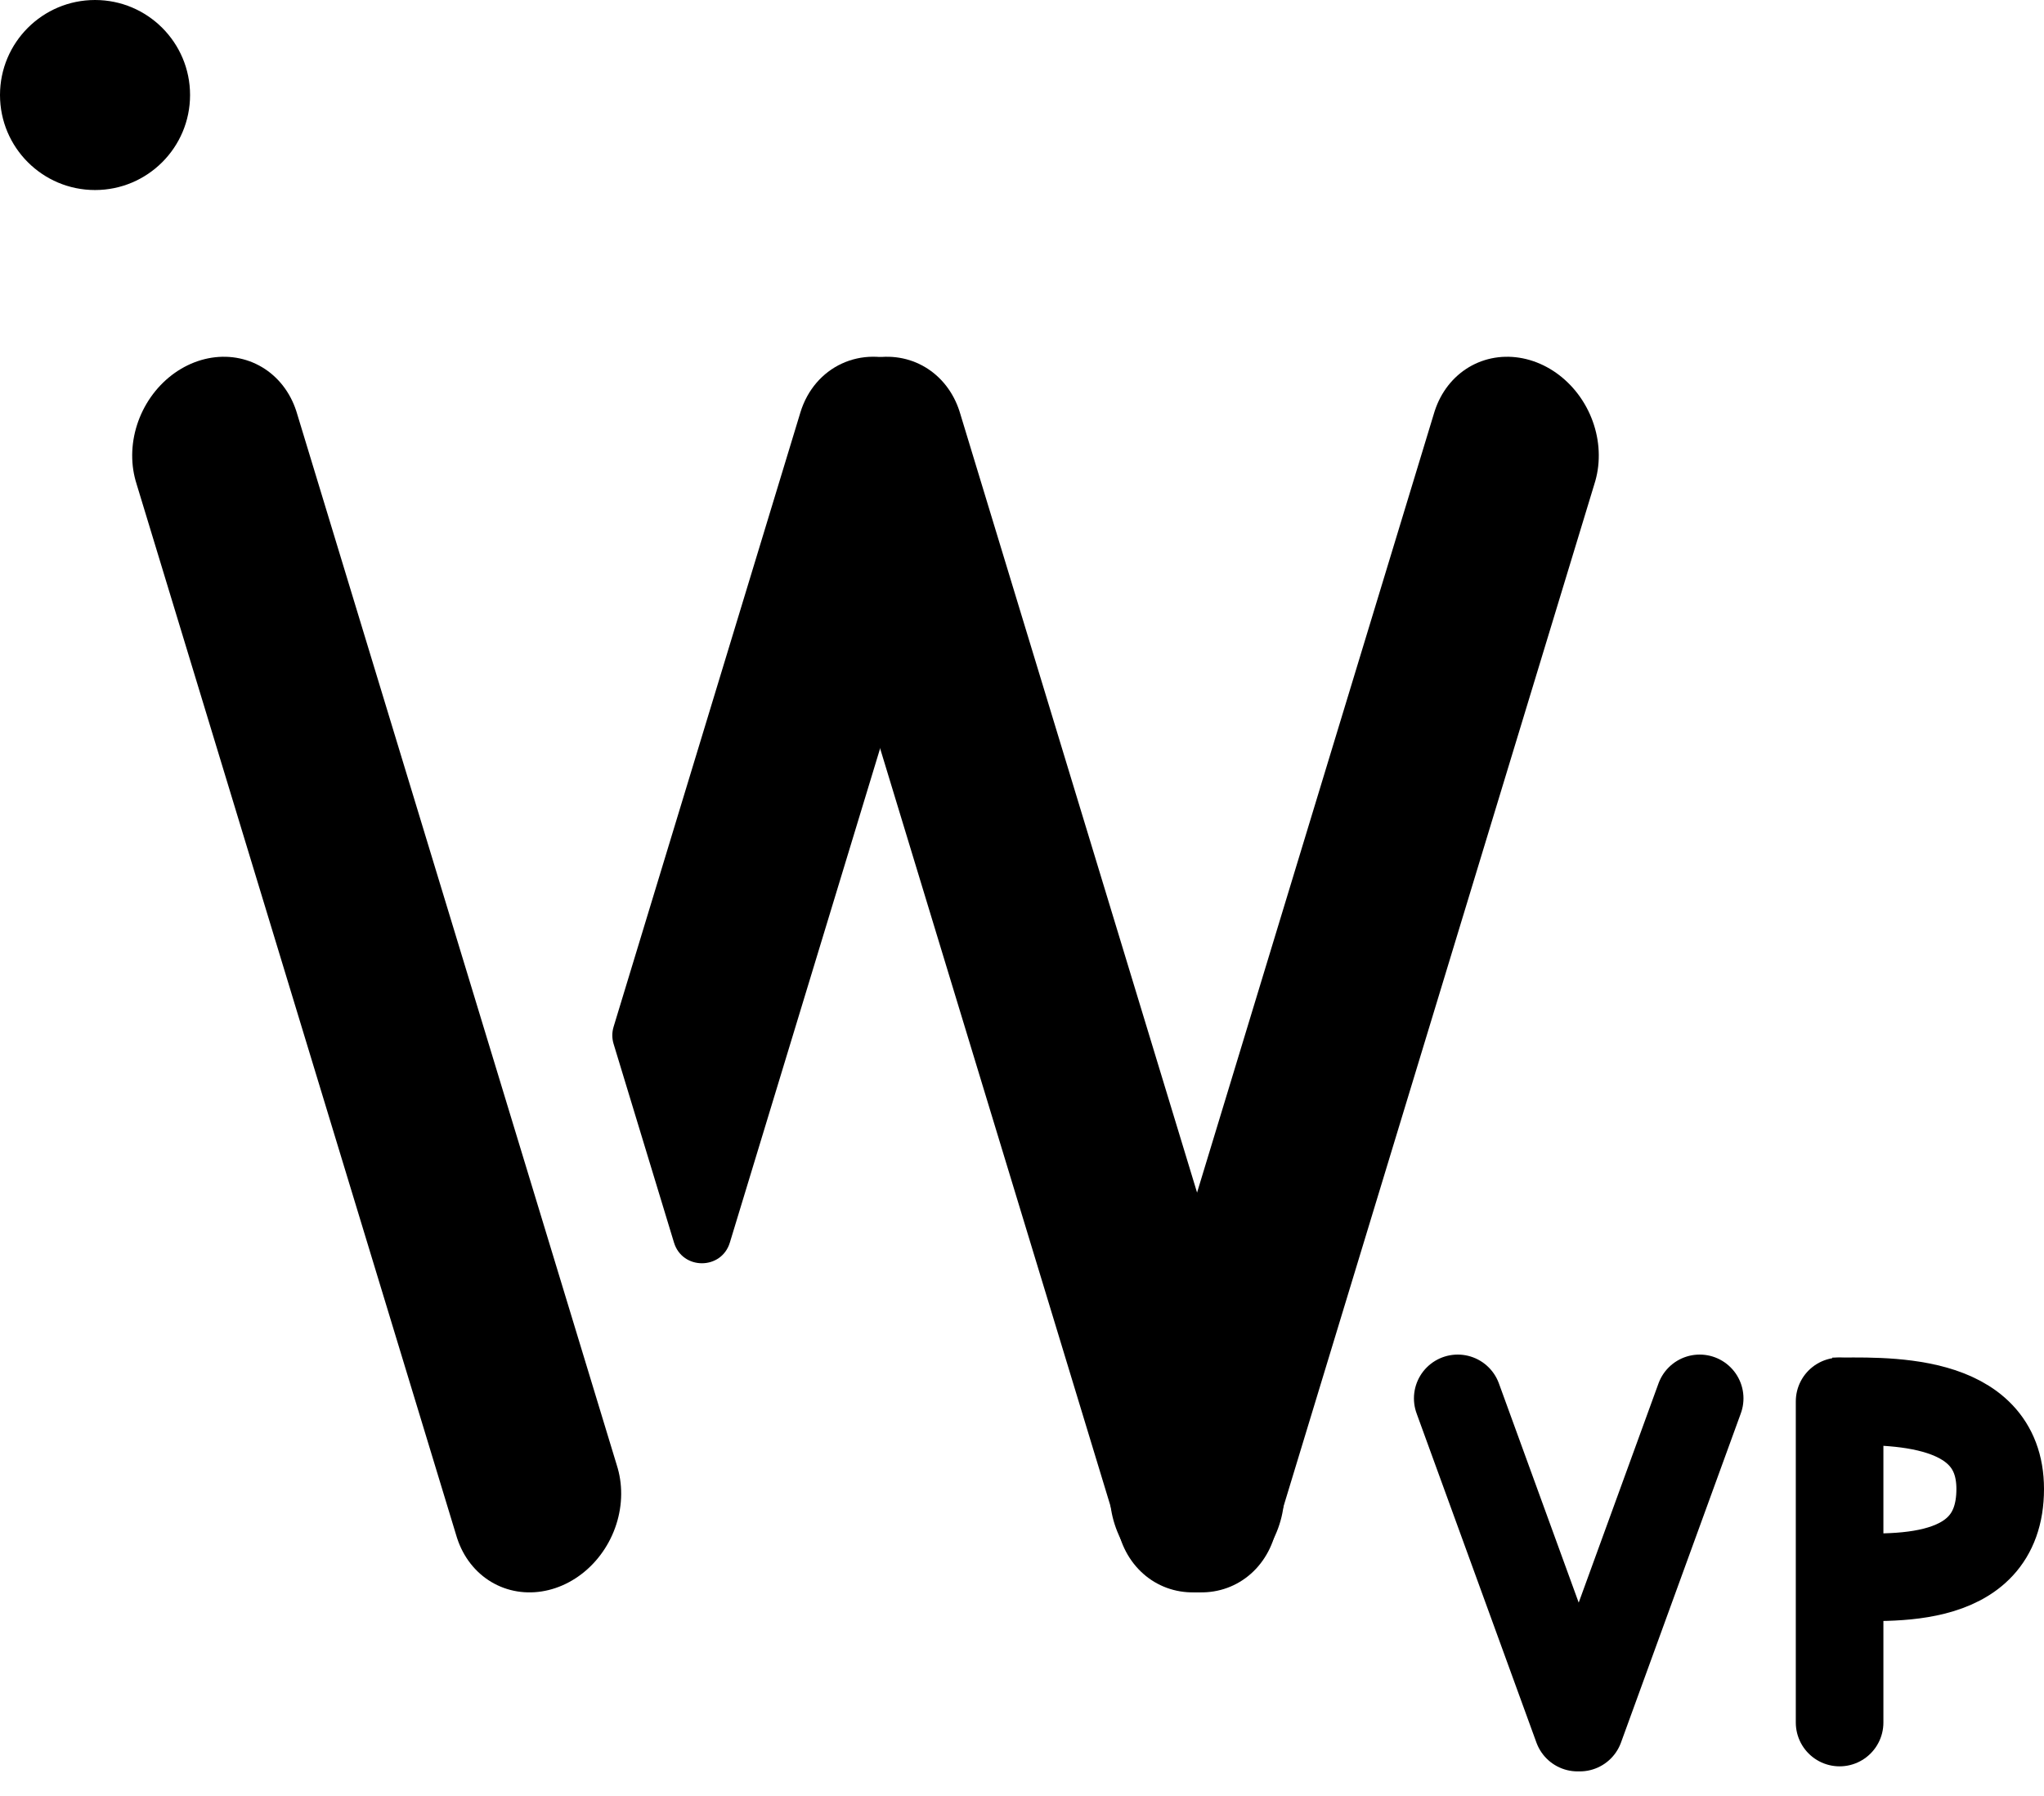
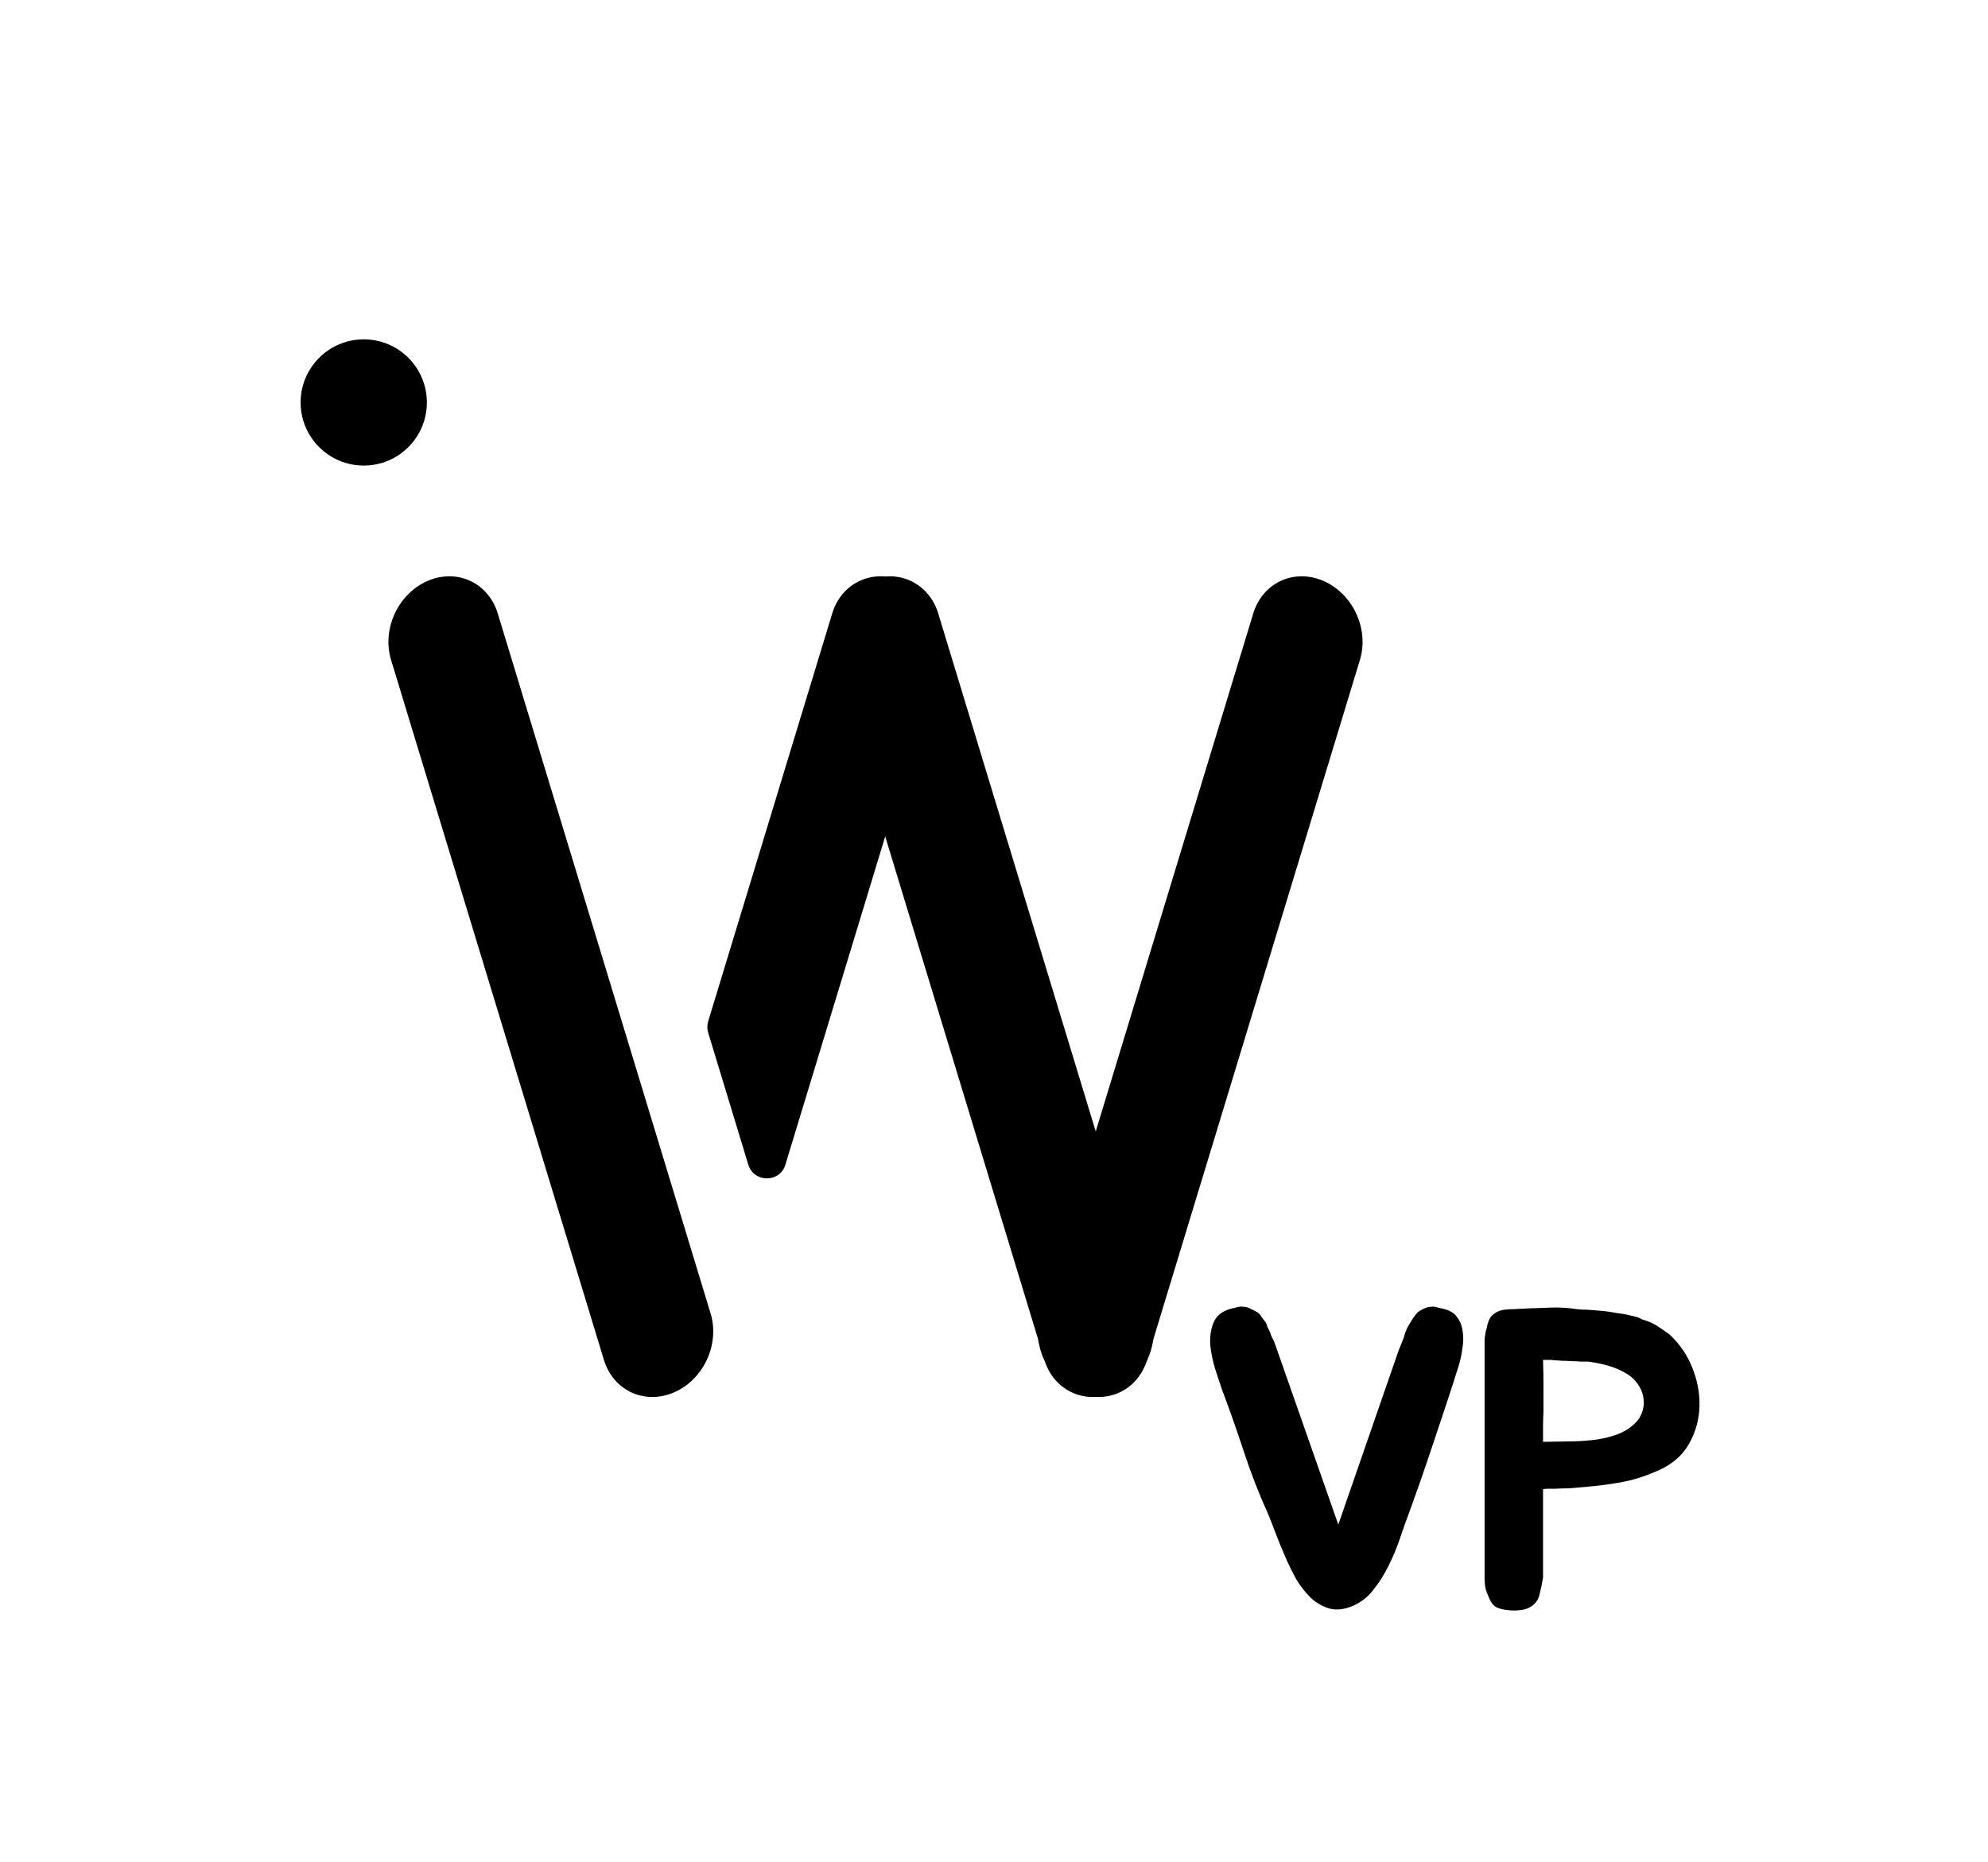
- <svg xmlns="http://www.w3.org/2000/svg" width="140" height="123" fill="none">
-   <path stroke="#000" stroke-width="6" stroke-linecap="round" d="m99.845 95.793 8.209 22.553m8.362-22.553-8.209 22.553M126 96v22" />
-   <path d="M125.5 108c3.314 0 11.5 1 11.5-6 0-6.5-8.186-6-11.5-6" stroke="#000" stroke-width="6" />
-   <circle cx="6.509" cy="6.509" r="6.509" fill="#000" />
-   <path transform="matrix(.29087 .95676 -.91675 .39947 7.579 27.316)" stroke="#000" stroke-width="12" stroke-linecap="round" d="M6-6h75.466" />
-   <path transform="matrix(.29087 .95676 -.91675 .39947 53 27.316)" stroke="#000" stroke-width="12" stroke-linecap="round" d="M6-6h75.466" />
-   <path transform="matrix(-.29087 .95676 .91675 .39947 110.981 27.316)" stroke="#000" stroke-width="12" stroke-linecap="round" d="M6-6h75.466" />
-   <path d="M54.818 28.263c.964-3.17 4.208-4.668 7.245-3.344 3.038 1.324 4.72 4.967 3.756 8.138L49.99 85.12c-.574 1.89-3.251 1.89-3.826 0l-4.138-13.613a2 2 0 0 1 0-1.164l12.793-42.081Z" fill="#000" />
+ <svg xmlns="http://www.w3.org/2000/svg" width="205" height="192" fill="none">
+   <circle cx="37.509" cy="41.509" r="6.509" fill="#000" />
+   <path transform="matrix(.29087 .95676 -.91675 .39947 38.579 62.316)" stroke="#000" stroke-width="12" stroke-linecap="round" d="M6-6h75.466" />
+   <path transform="matrix(.29087 .95676 -.91675 .39947 84 62.316)" stroke="#000" stroke-width="12" stroke-linecap="round" d="M6-6h75.466" />
+   <path transform="matrix(-.29087 .95676 .91675 .39947 141.981 62.316)" stroke="#000" stroke-width="12" stroke-linecap="round" d="M6-6h75.466" />
+   <path d="M85.818 63.263c.964-3.17 4.208-4.667 7.246-3.344 3.037 1.324 4.72 4.967 3.755 8.138L80.99 120.12c-.574 1.891-3.251 1.891-3.826 0l-4.138-13.613a2.002 2.002 0 0 1 0-1.164l12.793-42.081Zm64.946 73.697a5.44 5.44 0 0 1 .044 2.068c-.088.675-.22 1.291-.396 1.848a176.27 176.27 0 0 1-1.232 3.828l-1.408 4.224a298.737 298.737 0 0 1-1.364 4.004l-1.1 3.08a62.343 62.343 0 0 0-.924 2.596 21.93 21.93 0 0 1-1.188 2.86c-.44.909-.968 1.745-1.584 2.508a5.19 5.19 0 0 1-2.156 1.672c-.851.352-1.628.44-2.332.264a4.827 4.827 0 0 1-1.892-1.056 9.507 9.507 0 0 1-1.54-1.936 26.414 26.414 0 0 1-1.188-2.42 66.957 66.957 0 0 1-.968-2.376 49.46 49.46 0 0 0-.792-2.024 61.936 61.936 0 0 1-2.464-6.336 158.245 158.245 0 0 0-2.244-6.38 91.055 91.055 0 0 1-.704-2.112 13.213 13.213 0 0 1-.528-2.508c-.059-.851.044-1.613.308-2.288.264-.704.821-1.188 1.672-1.452.176-.059.352-.103.528-.132.205-.059.396-.103.572-.132.205 0 .396.015.572.044.176.029.367.103.572.22.147.059.293.132.44.22.147.059.279.147.396.264.117.147.22.293.308.44l.352.44c.088.205.161.396.22.572.088.147.161.293.22.44.059.205.132.396.22.572.088.147.161.293.22.44l.264.748 6.336 18.084 6.248-18.04.308-.748.176-.44c.059-.176.117-.367.176-.572l.176-.44c.088-.176.191-.352.308-.528l.264-.44c.117-.176.235-.337.352-.484a1.55 1.55 0 0 1 .308-.308c.147-.088.279-.161.396-.22.235-.117.44-.191.616-.22.205-.029.381-.044.528-.044.176.029.352.073.528.132.205.029.396.073.572.132.557.147.968.396 1.232.748.293.352.484.748.572 1.188Zm21.376.66a9.322 9.322 0 0 1 2.464 3.696c.528 1.408.734 2.816.616 4.224a8.128 8.128 0 0 1-1.276 3.74c-.733 1.115-1.848 1.965-3.344 2.552a16.164 16.164 0 0 1-3.476 1.056 41.368 41.368 0 0 1-3.784.484c-.616.059-1.144.103-1.584.132-.41 0-.894.015-1.452.044h-.616c-.264 0-.454.015-.572.044v9.108a19.762 19.762 0 0 1-.352 1.716c-.117.587-.454 1.041-1.012 1.364-.322.176-.718.279-1.188.308a5.977 5.977 0 0 1-1.276-.044 3.458 3.458 0 0 1-1.056-.308c-.264-.176-.484-.469-.66-.88a14.247 14.247 0 0 1-.352-.88 5.328 5.328 0 0 1-.132-1.276v-24.332c0-.205.015-.396.044-.572l.088-.528c.059-.147.103-.308.132-.484.03-.176.074-.337.132-.484.059-.147.118-.279.176-.396a1.55 1.55 0 0 1 .308-.308c.147-.147.367-.279.66-.396.323-.117.792-.176 1.408-.176h.088c.91-.059 1.922-.103 3.036-.132 1.115-.059 2.039-.044 2.772.044.411.059.792.103 1.144.132.352 0 .69.015 1.012.044l1.056.088c.352.029.704.073 1.056.132.294.059.558.103.792.132.264.029.528.073.792.132.235.059.484.117.748.176.294.059.558.161.792.308.616.176 1.13.396 1.54.66.411.264.836.557 1.276.88Zm-2.64 7.26c.03-.704-.117-1.32-.44-1.848a3.648 3.648 0 0 0-1.276-1.32 7.387 7.387 0 0 0-1.892-.836 13.565 13.565 0 0 0-2.112-.44h-.748a9.876 9.876 0 0 0-.968-.044 12.34 12.34 0 0 0-1.012-.044 7.545 7.545 0 0 0-.704-.044 2.75 2.75 0 0 0-.528-.044h-.704c.03.909.044 1.789.044 2.64v2.684a28.879 28.879 0 0 0-.044 1.584v1.54l2.728-.044c.704 0 1.482-.044 2.332-.132a10.745 10.745 0 0 0 2.42-.528c.763-.264 1.408-.645 1.936-1.144.558-.499.88-1.159.968-1.98Z" fill="#000" />
</svg>
